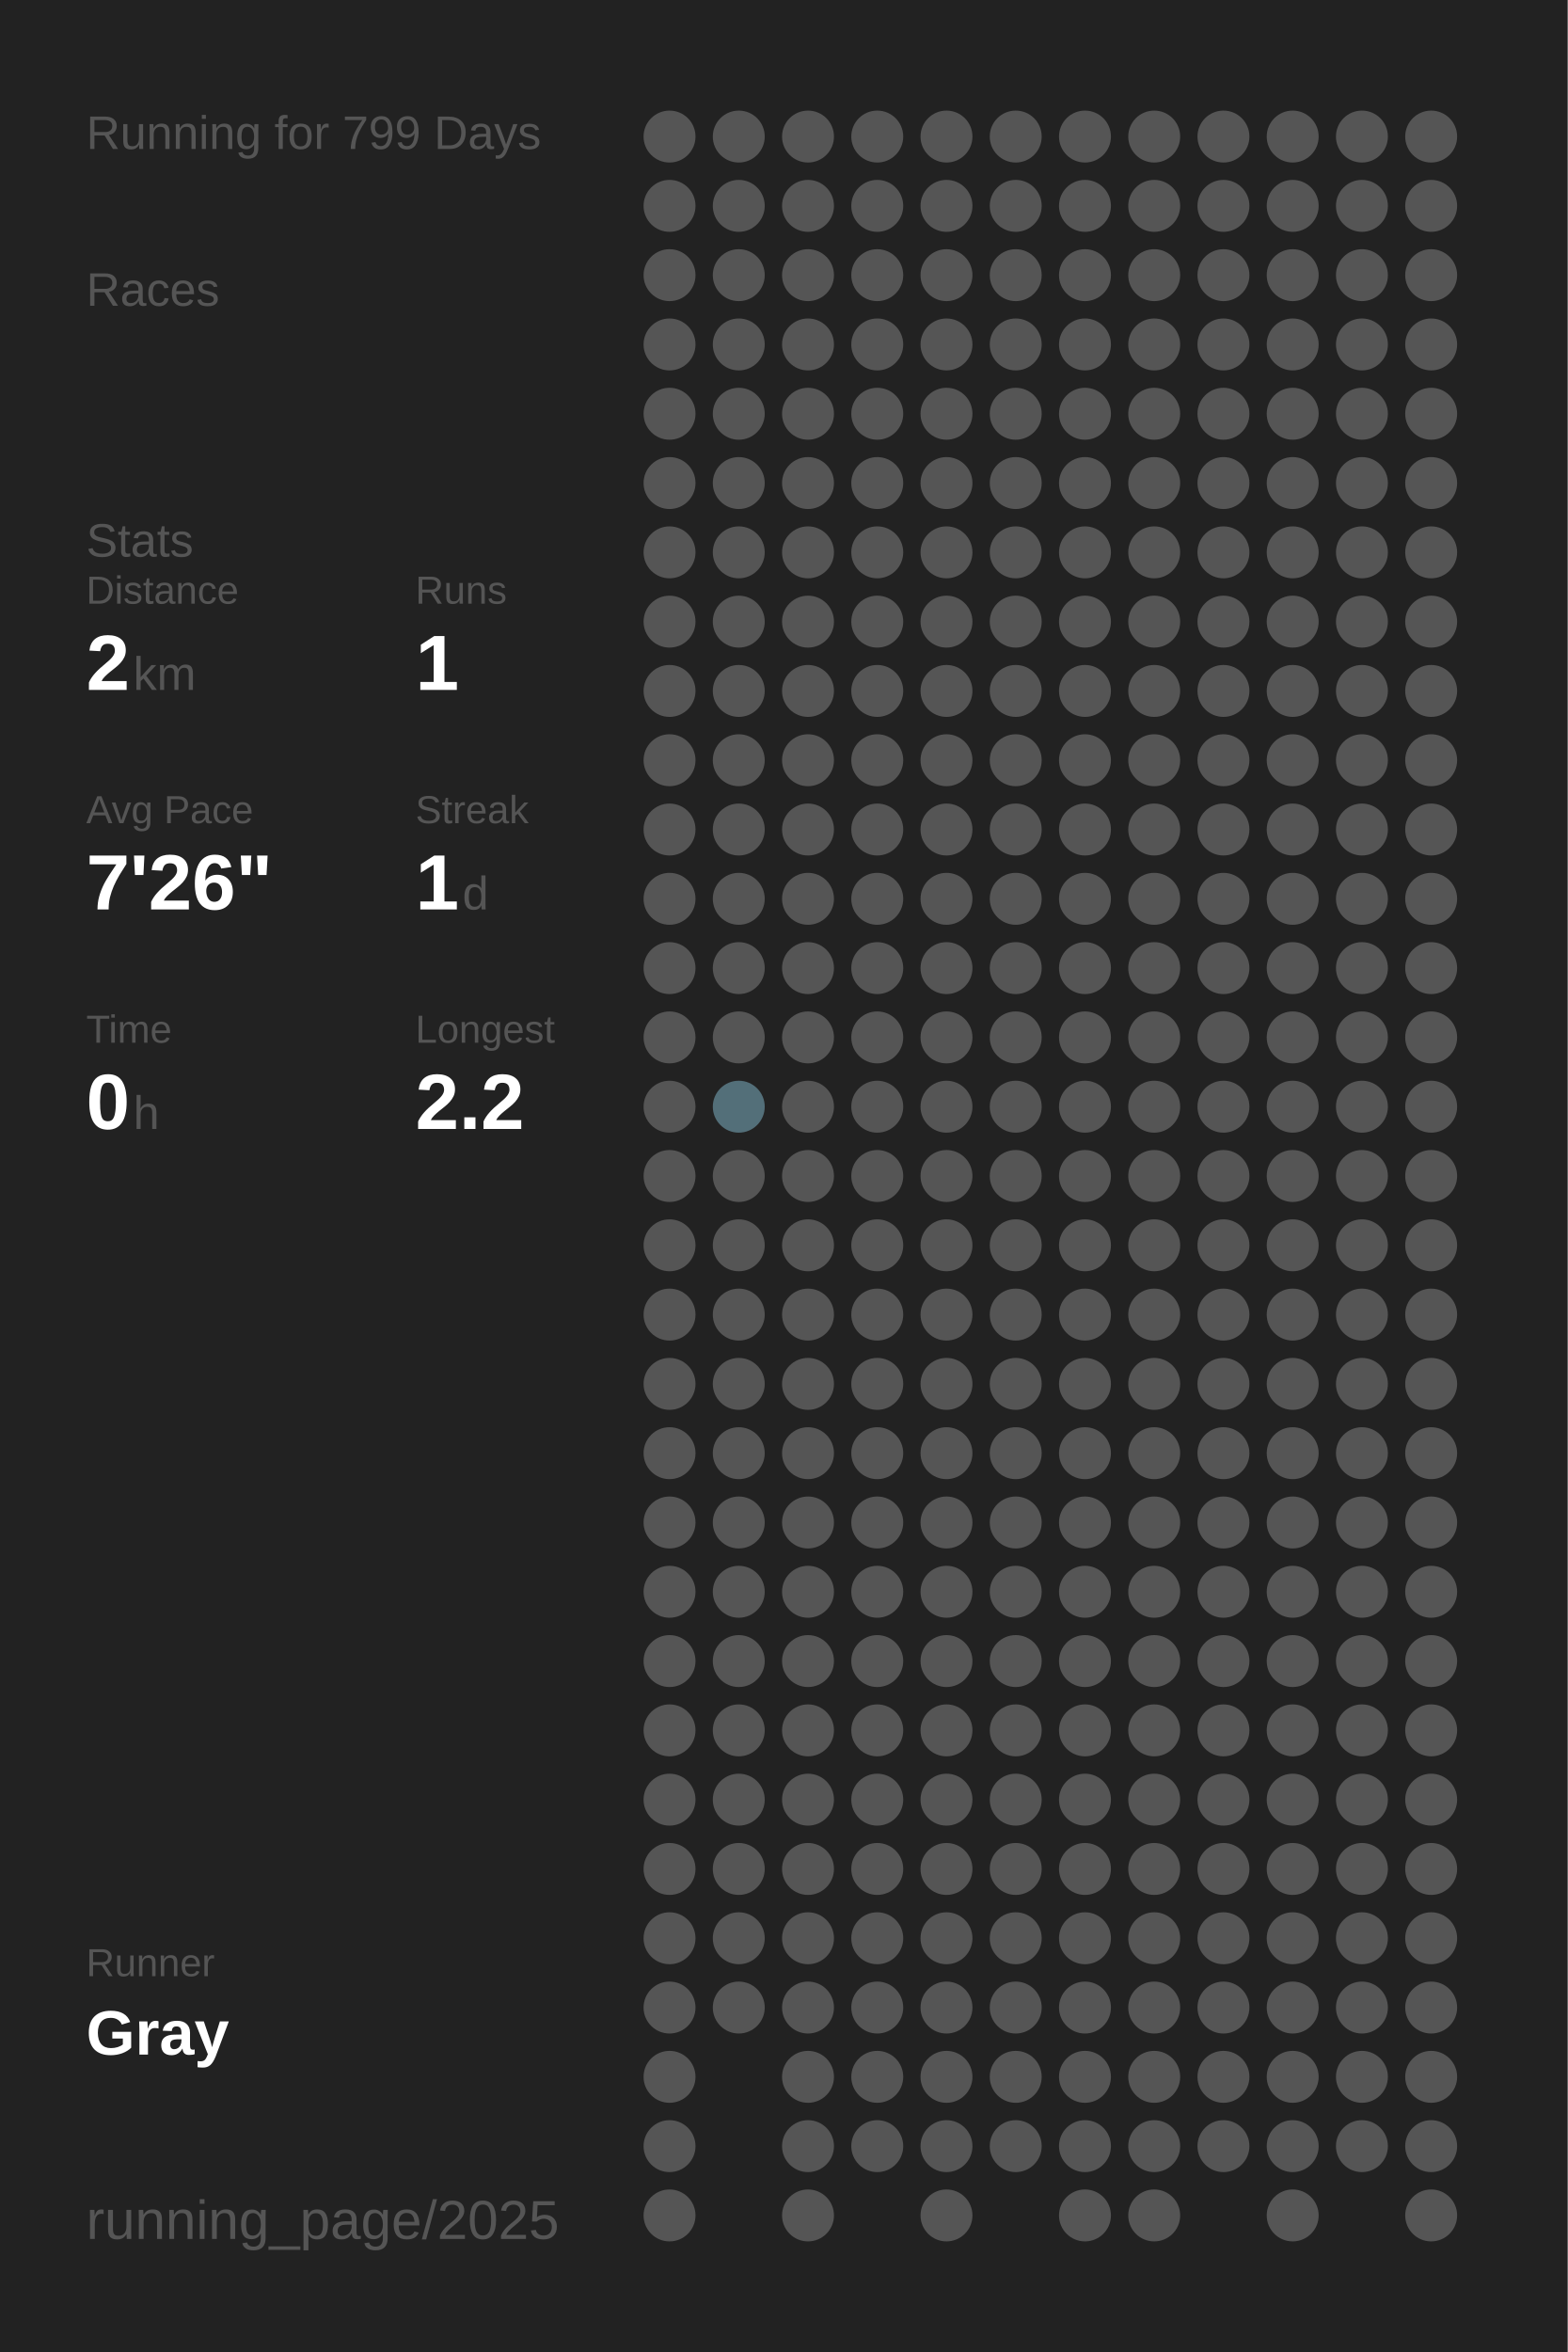
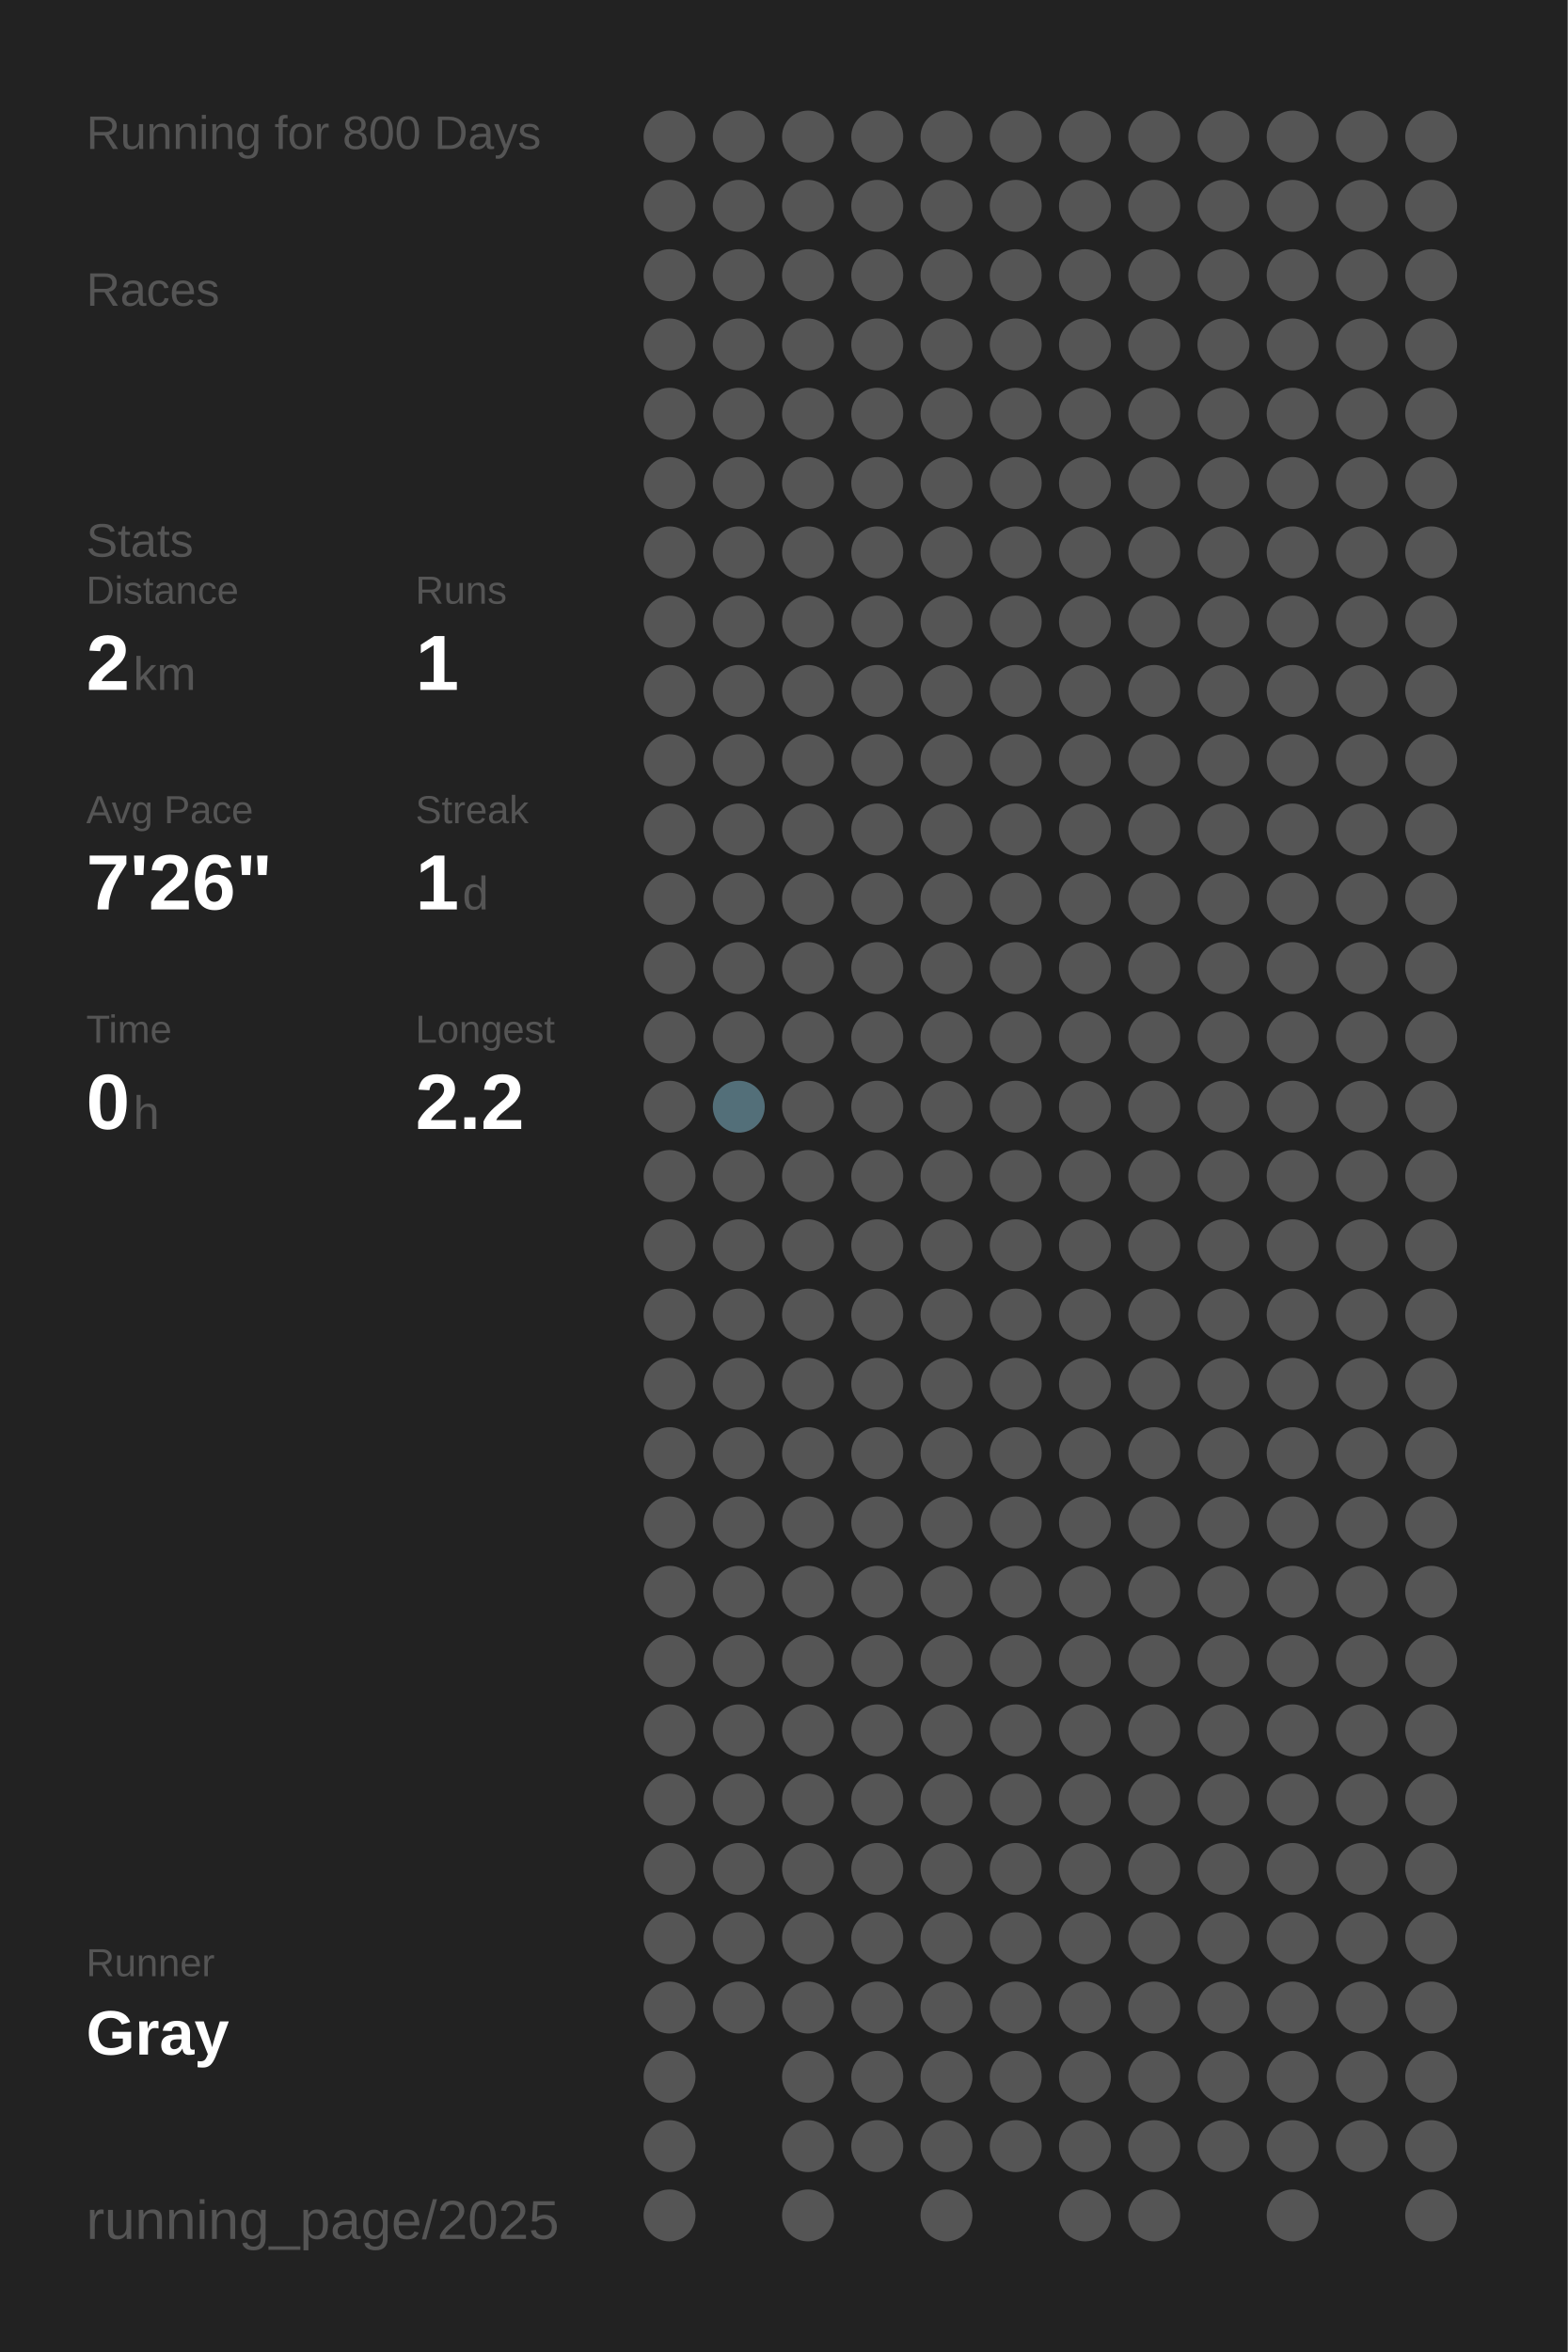
<svg xmlns="http://www.w3.org/2000/svg" baseProfile="full" height="300mm" version="1.1" viewBox="0,0,200,300" width="200mm">
  <defs />
  <rect fill="#222222" height="300" width="200" x="0" y="0" />
-   <text fill="#555555" style="font-size:6px; font-family:Arial;" x="11" y="19">Running for 799 Days</text>
+   <text fill="#555555" style="font-size:6px; font-family:Arial;" x="11" y="19">Running for 800 Days</text>
  <text fill="#555555" style="font-size:6px; font-family:Arial;" x="11" y="39">Races</text>
  <text fill="#555555" style="font-size:6px; font-family:Arial;" x="11" y="71">Stats</text>
  <text fill="#555555" style="font-size:5px; font-family:Arial;" x="11" y="77">Distance</text>
  <text fill="#FFFFFF" style="font-size:10px; font-family:Arial; font-weight:bold;" x="11" y="88">2</text>
  <text fill="#555555" style="font-size:6px; font-family:Arial;" x="17" y="88">km</text>
  <text fill="#555555" style="font-size:5px; font-family:Arial;" x="53" y="77">Runs</text>
  <text fill="#FFFFFF" style="font-size:10px; font-family:Arial; font-weight:bold;" x="53" y="88">1</text>
  <text fill="#555555" style="font-size:5px; font-family:Arial;" x="11" y="105">Avg Pace</text>
  <text fill="#FFFFFF" style="font-size:10px; font-family:Arial; font-weight:bold;" x="11" y="116">7'26"</text>
  <text fill="#555555" style="font-size:5px; font-family:Arial;" x="53" y="105">Streak</text>
  <text fill="#FFFFFF" style="font-size:10px; font-family:Arial; font-weight:bold;" x="53" y="116">1</text>
  <text fill="#555555" style="font-size:6px; font-family:Arial;" x="59" y="116">d</text>
  <text fill="#555555" style="font-size:5px; font-family:Arial;" x="11" y="133">Time</text>
  <text fill="#FFFFFF" style="font-size:10px; font-family:Arial; font-weight:bold;" x="11" y="144">0</text>
  <text fill="#555555" style="font-size:6px; font-family:Arial;" x="17" y="144">h</text>
  <text fill="#555555" style="font-size:5px; font-family:Arial;" x="53" y="133">Longest</text>
  <text fill="#FFFFFF" style="font-size:10px; font-family:Arial; font-weight:bold;" x="53" y="144">2.2</text>
  <text fill="#555555" style="font-size:5px; font-family:Arial;" x="11" y="252.065">Runner</text>
  <text fill="#FFFFFF" style="font-size:8px; font-family:Arial; font-weight:bold;" x="11" y="262.065">Gray</text>
  <text fill="#555555" style="font-size:7px; font-family:Arial;" x="11" y="285.581">running_page/2025</text>
  <circle cx="85.417" cy="17.419" fill="#555555" r="3.312" />
  <circle cx="85.417" cy="26.258" fill="#555555" r="3.312" />
  <circle cx="85.417" cy="35.097" fill="#555555" r="3.312" />
  <circle cx="85.417" cy="43.935" fill="#555555" r="3.312" />
  <circle cx="85.417" cy="52.774" fill="#555555" r="3.312" />
  <circle cx="85.417" cy="61.613" fill="#555555" r="3.312" />
  <circle cx="85.417" cy="70.452" fill="#555555" r="3.312" />
  <circle cx="85.417" cy="79.29" fill="#555555" r="3.312" />
  <circle cx="85.417" cy="88.129" fill="#555555" r="3.312" />
  <circle cx="85.417" cy="96.968" fill="#555555" r="3.312" />
  <circle cx="85.417" cy="105.806" fill="#555555" r="3.312" />
  <circle cx="85.417" cy="114.645" fill="#555555" r="3.312" />
  <circle cx="85.417" cy="123.484" fill="#555555" r="3.312" />
  <circle cx="85.417" cy="132.323" fill="#555555" r="3.312" />
  <circle cx="85.417" cy="141.161" fill="#555555" r="3.312" />
  <circle cx="85.417" cy="150" fill="#555555" r="3.312" />
  <circle cx="85.417" cy="158.839" fill="#555555" r="3.312" />
  <circle cx="85.417" cy="167.677" fill="#555555" r="3.312" />
  <circle cx="85.417" cy="176.516" fill="#555555" r="3.312" />
  <circle cx="85.417" cy="185.355" fill="#555555" r="3.312" />
  <circle cx="85.417" cy="194.194" fill="#555555" r="3.312" />
  <circle cx="85.417" cy="203.032" fill="#555555" r="3.312" />
  <circle cx="85.417" cy="211.871" fill="#555555" r="3.312" />
  <circle cx="85.417" cy="220.71" fill="#555555" r="3.312" />
  <circle cx="85.417" cy="229.548" fill="#555555" r="3.312" />
  <circle cx="85.417" cy="238.387" fill="#555555" r="3.312" />
  <circle cx="85.417" cy="247.226" fill="#555555" r="3.312" />
  <circle cx="85.417" cy="256.065" fill="#555555" r="3.312" />
  <circle cx="85.417" cy="264.903" fill="#555555" r="3.312" />
  <circle cx="85.417" cy="273.742" fill="#555555" r="3.312" />
  <circle cx="85.417" cy="282.581" fill="#555555" r="3.312" />
  <circle cx="94.25" cy="17.419" fill="#555555" r="3.312" />
  <circle cx="94.25" cy="26.258" fill="#555555" r="3.312" />
  <circle cx="94.25" cy="35.097" fill="#555555" r="3.312" />
  <circle cx="94.25" cy="43.935" fill="#555555" r="3.312" />
  <circle cx="94.25" cy="52.774" fill="#555555" r="3.312" />
  <circle cx="94.25" cy="61.613" fill="#555555" r="3.312" />
  <circle cx="94.25" cy="70.452" fill="#555555" r="3.312" />
  <circle cx="94.25" cy="79.29" fill="#555555" r="3.312" />
  <circle cx="94.25" cy="88.129" fill="#555555" r="3.312" />
  <circle cx="94.25" cy="96.968" fill="#555555" r="3.312" />
  <circle cx="94.25" cy="105.806" fill="#555555" r="3.312" />
  <circle cx="94.25" cy="114.645" fill="#555555" r="3.312" />
  <circle cx="94.25" cy="123.484" fill="#555555" r="3.312" />
  <circle cx="94.25" cy="132.323" fill="#555555" r="3.312" />
  <circle cx="94.25" cy="141.161" fill="#536f79" r="3.312" />
  <circle cx="94.25" cy="150" fill="#555555" r="3.312" />
  <circle cx="94.25" cy="158.839" fill="#555555" r="3.312" />
  <circle cx="94.25" cy="167.677" fill="#555555" r="3.312" />
  <circle cx="94.25" cy="176.516" fill="#555555" r="3.312" />
  <circle cx="94.25" cy="185.355" fill="#555555" r="3.312" />
  <circle cx="94.25" cy="194.194" fill="#555555" r="3.312" />
  <circle cx="94.25" cy="203.032" fill="#555555" r="3.312" />
  <circle cx="94.25" cy="211.871" fill="#555555" r="3.312" />
  <circle cx="94.25" cy="220.71" fill="#555555" r="3.312" />
  <circle cx="94.25" cy="229.548" fill="#555555" r="3.312" />
  <circle cx="94.25" cy="238.387" fill="#555555" r="3.312" />
  <circle cx="94.25" cy="247.226" fill="#555555" r="3.312" />
  <circle cx="94.25" cy="256.065" fill="#555555" r="3.312" />
  <circle cx="103.083" cy="17.419" fill="#555555" r="3.312" />
  <circle cx="103.083" cy="26.258" fill="#555555" r="3.312" />
  <circle cx="103.083" cy="35.097" fill="#555555" r="3.312" />
  <circle cx="103.083" cy="43.935" fill="#555555" r="3.312" />
  <circle cx="103.083" cy="52.774" fill="#555555" r="3.312" />
  <circle cx="103.083" cy="61.613" fill="#555555" r="3.312" />
  <circle cx="103.083" cy="70.452" fill="#555555" r="3.312" />
  <circle cx="103.083" cy="79.29" fill="#555555" r="3.312" />
  <circle cx="103.083" cy="88.129" fill="#555555" r="3.312" />
  <circle cx="103.083" cy="96.968" fill="#555555" r="3.312" />
  <circle cx="103.083" cy="105.806" fill="#555555" r="3.312" />
  <circle cx="103.083" cy="114.645" fill="#555555" r="3.312" />
  <circle cx="103.083" cy="123.484" fill="#555555" r="3.312" />
  <circle cx="103.083" cy="132.323" fill="#555555" r="3.312" />
  <circle cx="103.083" cy="141.161" fill="#555555" r="3.312" />
  <circle cx="103.083" cy="150" fill="#555555" r="3.312" />
  <circle cx="103.083" cy="158.839" fill="#555555" r="3.312" />
  <circle cx="103.083" cy="167.677" fill="#555555" r="3.312" />
  <circle cx="103.083" cy="176.516" fill="#555555" r="3.312" />
  <circle cx="103.083" cy="185.355" fill="#555555" r="3.312" />
  <circle cx="103.083" cy="194.194" fill="#555555" r="3.312" />
  <circle cx="103.083" cy="203.032" fill="#555555" r="3.312" />
  <circle cx="103.083" cy="211.871" fill="#555555" r="3.312" />
  <circle cx="103.083" cy="220.71" fill="#555555" r="3.312" />
  <circle cx="103.083" cy="229.548" fill="#555555" r="3.312" />
  <circle cx="103.083" cy="238.387" fill="#555555" r="3.312" />
  <circle cx="103.083" cy="247.226" fill="#555555" r="3.312" />
  <circle cx="103.083" cy="256.065" fill="#555555" r="3.312" />
  <circle cx="103.083" cy="264.903" fill="#555555" r="3.312" />
  <circle cx="103.083" cy="273.742" fill="#555555" r="3.312" />
  <circle cx="103.083" cy="282.581" fill="#555555" r="3.312" />
  <circle cx="111.917" cy="17.419" fill="#555555" r="3.312" />
  <circle cx="111.917" cy="26.258" fill="#555555" r="3.312" />
  <circle cx="111.917" cy="35.097" fill="#555555" r="3.312" />
  <circle cx="111.917" cy="43.935" fill="#555555" r="3.312" />
  <circle cx="111.917" cy="52.774" fill="#555555" r="3.312" />
  <circle cx="111.917" cy="61.613" fill="#555555" r="3.312" />
  <circle cx="111.917" cy="70.452" fill="#555555" r="3.312" />
  <circle cx="111.917" cy="79.29" fill="#555555" r="3.312" />
  <circle cx="111.917" cy="88.129" fill="#555555" r="3.312" />
  <circle cx="111.917" cy="96.968" fill="#555555" r="3.312" />
  <circle cx="111.917" cy="105.806" fill="#555555" r="3.312" />
  <circle cx="111.917" cy="114.645" fill="#555555" r="3.312" />
  <circle cx="111.917" cy="123.484" fill="#555555" r="3.312" />
  <circle cx="111.917" cy="132.323" fill="#555555" r="3.312" />
  <circle cx="111.917" cy="141.161" fill="#555555" r="3.312" />
  <circle cx="111.917" cy="150" fill="#555555" r="3.312" />
  <circle cx="111.917" cy="158.839" fill="#555555" r="3.312" />
  <circle cx="111.917" cy="167.677" fill="#555555" r="3.312" />
  <circle cx="111.917" cy="176.516" fill="#555555" r="3.312" />
  <circle cx="111.917" cy="185.355" fill="#555555" r="3.312" />
  <circle cx="111.917" cy="194.194" fill="#555555" r="3.312" />
  <circle cx="111.917" cy="203.032" fill="#555555" r="3.312" />
  <circle cx="111.917" cy="211.871" fill="#555555" r="3.312" />
  <circle cx="111.917" cy="220.71" fill="#555555" r="3.312" />
  <circle cx="111.917" cy="229.548" fill="#555555" r="3.312" />
  <circle cx="111.917" cy="238.387" fill="#555555" r="3.312" />
  <circle cx="111.917" cy="247.226" fill="#555555" r="3.312" />
  <circle cx="111.917" cy="256.065" fill="#555555" r="3.312" />
  <circle cx="111.917" cy="264.903" fill="#555555" r="3.312" />
  <circle cx="111.917" cy="273.742" fill="#555555" r="3.312" />
  <circle cx="120.75" cy="17.419" fill="#555555" r="3.312" />
  <circle cx="120.75" cy="26.258" fill="#555555" r="3.312" />
  <circle cx="120.75" cy="35.097" fill="#555555" r="3.312" />
  <circle cx="120.75" cy="43.935" fill="#555555" r="3.312" />
  <circle cx="120.75" cy="52.774" fill="#555555" r="3.312" />
  <circle cx="120.75" cy="61.613" fill="#555555" r="3.312" />
  <circle cx="120.75" cy="70.452" fill="#555555" r="3.312" />
  <circle cx="120.75" cy="79.29" fill="#555555" r="3.312" />
  <circle cx="120.75" cy="88.129" fill="#555555" r="3.312" />
  <circle cx="120.75" cy="96.968" fill="#555555" r="3.312" />
  <circle cx="120.75" cy="105.806" fill="#555555" r="3.312" />
  <circle cx="120.75" cy="114.645" fill="#555555" r="3.312" />
  <circle cx="120.75" cy="123.484" fill="#555555" r="3.312" />
  <circle cx="120.75" cy="132.323" fill="#555555" r="3.312" />
  <circle cx="120.75" cy="141.161" fill="#555555" r="3.312" />
  <circle cx="120.75" cy="150" fill="#555555" r="3.312" />
  <circle cx="120.75" cy="158.839" fill="#555555" r="3.312" />
  <circle cx="120.75" cy="167.677" fill="#555555" r="3.312" />
  <circle cx="120.75" cy="176.516" fill="#555555" r="3.312" />
  <circle cx="120.75" cy="185.355" fill="#555555" r="3.312" />
  <circle cx="120.75" cy="194.194" fill="#555555" r="3.312" />
  <circle cx="120.75" cy="203.032" fill="#555555" r="3.312" />
  <circle cx="120.75" cy="211.871" fill="#555555" r="3.312" />
  <circle cx="120.75" cy="220.71" fill="#555555" r="3.312" />
  <circle cx="120.75" cy="229.548" fill="#555555" r="3.312" />
  <circle cx="120.75" cy="238.387" fill="#555555" r="3.312" />
  <circle cx="120.75" cy="247.226" fill="#555555" r="3.312" />
  <circle cx="120.75" cy="256.065" fill="#555555" r="3.312" />
  <circle cx="120.75" cy="264.903" fill="#555555" r="3.312" />
  <circle cx="120.75" cy="273.742" fill="#555555" r="3.312" />
  <circle cx="120.75" cy="282.581" fill="#555555" r="3.312" />
  <circle cx="129.583" cy="17.419" fill="#555555" r="3.312" />
  <circle cx="129.583" cy="26.258" fill="#555555" r="3.312" />
  <circle cx="129.583" cy="35.097" fill="#555555" r="3.312" />
  <circle cx="129.583" cy="43.935" fill="#555555" r="3.312" />
  <circle cx="129.583" cy="52.774" fill="#555555" r="3.312" />
  <circle cx="129.583" cy="61.613" fill="#555555" r="3.312" />
  <circle cx="129.583" cy="70.452" fill="#555555" r="3.312" />
  <circle cx="129.583" cy="79.29" fill="#555555" r="3.312" />
  <circle cx="129.583" cy="88.129" fill="#555555" r="3.312" />
  <circle cx="129.583" cy="96.968" fill="#555555" r="3.312" />
  <circle cx="129.583" cy="105.806" fill="#555555" r="3.312" />
  <circle cx="129.583" cy="114.645" fill="#555555" r="3.312" />
  <circle cx="129.583" cy="123.484" fill="#555555" r="3.312" />
  <circle cx="129.583" cy="132.323" fill="#555555" r="3.312" />
  <circle cx="129.583" cy="141.161" fill="#555555" r="3.312" />
  <circle cx="129.583" cy="150" fill="#555555" r="3.312" />
  <circle cx="129.583" cy="158.839" fill="#555555" r="3.312" />
  <circle cx="129.583" cy="167.677" fill="#555555" r="3.312" />
  <circle cx="129.583" cy="176.516" fill="#555555" r="3.312" />
  <circle cx="129.583" cy="185.355" fill="#555555" r="3.312" />
  <circle cx="129.583" cy="194.194" fill="#555555" r="3.312" />
  <circle cx="129.583" cy="203.032" fill="#555555" r="3.312" />
  <circle cx="129.583" cy="211.871" fill="#555555" r="3.312" />
  <circle cx="129.583" cy="220.71" fill="#555555" r="3.312" />
  <circle cx="129.583" cy="229.548" fill="#555555" r="3.312" />
  <circle cx="129.583" cy="238.387" fill="#555555" r="3.312" />
  <circle cx="129.583" cy="247.226" fill="#555555" r="3.312" />
  <circle cx="129.583" cy="256.065" fill="#555555" r="3.312" />
  <circle cx="129.583" cy="264.903" fill="#555555" r="3.312" />
  <circle cx="129.583" cy="273.742" fill="#555555" r="3.312" />
  <circle cx="138.417" cy="17.419" fill="#555555" r="3.312" />
  <circle cx="138.417" cy="26.258" fill="#555555" r="3.312" />
  <circle cx="138.417" cy="35.097" fill="#555555" r="3.312" />
  <circle cx="138.417" cy="43.935" fill="#555555" r="3.312" />
  <circle cx="138.417" cy="52.774" fill="#555555" r="3.312" />
  <circle cx="138.417" cy="61.613" fill="#555555" r="3.312" />
  <circle cx="138.417" cy="70.452" fill="#555555" r="3.312" />
  <circle cx="138.417" cy="79.29" fill="#555555" r="3.312" />
  <circle cx="138.417" cy="88.129" fill="#555555" r="3.312" />
  <circle cx="138.417" cy="96.968" fill="#555555" r="3.312" />
  <circle cx="138.417" cy="105.806" fill="#555555" r="3.312" />
  <circle cx="138.417" cy="114.645" fill="#555555" r="3.312" />
  <circle cx="138.417" cy="123.484" fill="#555555" r="3.312" />
  <circle cx="138.417" cy="132.323" fill="#555555" r="3.312" />
  <circle cx="138.417" cy="141.161" fill="#555555" r="3.312" />
  <circle cx="138.417" cy="150" fill="#555555" r="3.312" />
  <circle cx="138.417" cy="158.839" fill="#555555" r="3.312" />
  <circle cx="138.417" cy="167.677" fill="#555555" r="3.312" />
  <circle cx="138.417" cy="176.516" fill="#555555" r="3.312" />
  <circle cx="138.417" cy="185.355" fill="#555555" r="3.312" />
  <circle cx="138.417" cy="194.194" fill="#555555" r="3.312" />
  <circle cx="138.417" cy="203.032" fill="#555555" r="3.312" />
  <circle cx="138.417" cy="211.871" fill="#555555" r="3.312" />
  <circle cx="138.417" cy="220.71" fill="#555555" r="3.312" />
  <circle cx="138.417" cy="229.548" fill="#555555" r="3.312" />
  <circle cx="138.417" cy="238.387" fill="#555555" r="3.312" />
  <circle cx="138.417" cy="247.226" fill="#555555" r="3.312" />
  <circle cx="138.417" cy="256.065" fill="#555555" r="3.312" />
  <circle cx="138.417" cy="264.903" fill="#555555" r="3.312" />
  <circle cx="138.417" cy="273.742" fill="#555555" r="3.312" />
  <circle cx="138.417" cy="282.581" fill="#555555" r="3.312" />
  <circle cx="147.25" cy="17.419" fill="#555555" r="3.312" />
  <circle cx="147.25" cy="26.258" fill="#555555" r="3.312" />
  <circle cx="147.25" cy="35.097" fill="#555555" r="3.312" />
  <circle cx="147.25" cy="43.935" fill="#555555" r="3.312" />
  <circle cx="147.25" cy="52.774" fill="#555555" r="3.312" />
  <circle cx="147.25" cy="61.613" fill="#555555" r="3.312" />
  <circle cx="147.25" cy="70.452" fill="#555555" r="3.312" />
  <circle cx="147.25" cy="79.29" fill="#555555" r="3.312" />
  <circle cx="147.25" cy="88.129" fill="#555555" r="3.312" />
  <circle cx="147.25" cy="96.968" fill="#555555" r="3.312" />
  <circle cx="147.25" cy="105.806" fill="#555555" r="3.312" />
  <circle cx="147.25" cy="114.645" fill="#555555" r="3.312" />
  <circle cx="147.25" cy="123.484" fill="#555555" r="3.312" />
  <circle cx="147.25" cy="132.323" fill="#555555" r="3.312" />
  <circle cx="147.25" cy="141.161" fill="#555555" r="3.312" />
  <circle cx="147.25" cy="150" fill="#555555" r="3.312" />
  <circle cx="147.25" cy="158.839" fill="#555555" r="3.312" />
  <circle cx="147.25" cy="167.677" fill="#555555" r="3.312" />
  <circle cx="147.25" cy="176.516" fill="#555555" r="3.312" />
  <circle cx="147.25" cy="185.355" fill="#555555" r="3.312" />
  <circle cx="147.25" cy="194.194" fill="#555555" r="3.312" />
  <circle cx="147.25" cy="203.032" fill="#555555" r="3.312" />
  <circle cx="147.25" cy="211.871" fill="#555555" r="3.312" />
  <circle cx="147.25" cy="220.71" fill="#555555" r="3.312" />
  <circle cx="147.25" cy="229.548" fill="#555555" r="3.312" />
  <circle cx="147.25" cy="238.387" fill="#555555" r="3.312" />
  <circle cx="147.25" cy="247.226" fill="#555555" r="3.312" />
  <circle cx="147.25" cy="256.065" fill="#555555" r="3.312" />
  <circle cx="147.25" cy="264.903" fill="#555555" r="3.312" />
  <circle cx="147.25" cy="273.742" fill="#555555" r="3.312" />
  <circle cx="147.25" cy="282.581" fill="#555555" r="3.312" />
  <circle cx="156.083" cy="17.419" fill="#555555" r="3.312" />
  <circle cx="156.083" cy="26.258" fill="#555555" r="3.312" />
  <circle cx="156.083" cy="35.097" fill="#555555" r="3.312" />
  <circle cx="156.083" cy="43.935" fill="#555555" r="3.312" />
  <circle cx="156.083" cy="52.774" fill="#555555" r="3.312" />
  <circle cx="156.083" cy="61.613" fill="#555555" r="3.312" />
  <circle cx="156.083" cy="70.452" fill="#555555" r="3.312" />
  <circle cx="156.083" cy="79.29" fill="#555555" r="3.312" />
  <circle cx="156.083" cy="88.129" fill="#555555" r="3.312" />
  <circle cx="156.083" cy="96.968" fill="#555555" r="3.312" />
  <circle cx="156.083" cy="105.806" fill="#555555" r="3.312" />
  <circle cx="156.083" cy="114.645" fill="#555555" r="3.312" />
  <circle cx="156.083" cy="123.484" fill="#555555" r="3.312" />
  <circle cx="156.083" cy="132.323" fill="#555555" r="3.312" />
  <circle cx="156.083" cy="141.161" fill="#555555" r="3.312" />
  <circle cx="156.083" cy="150" fill="#555555" r="3.312" />
  <circle cx="156.083" cy="158.839" fill="#555555" r="3.312" />
  <circle cx="156.083" cy="167.677" fill="#555555" r="3.312" />
  <circle cx="156.083" cy="176.516" fill="#555555" r="3.312" />
  <circle cx="156.083" cy="185.355" fill="#555555" r="3.312" />
  <circle cx="156.083" cy="194.194" fill="#555555" r="3.312" />
  <circle cx="156.083" cy="203.032" fill="#555555" r="3.312" />
  <circle cx="156.083" cy="211.871" fill="#555555" r="3.312" />
  <circle cx="156.083" cy="220.71" fill="#555555" r="3.312" />
  <circle cx="156.083" cy="229.548" fill="#555555" r="3.312" />
  <circle cx="156.083" cy="238.387" fill="#555555" r="3.312" />
  <circle cx="156.083" cy="247.226" fill="#555555" r="3.312" />
  <circle cx="156.083" cy="256.065" fill="#555555" r="3.312" />
  <circle cx="156.083" cy="264.903" fill="#555555" r="3.312" />
  <circle cx="156.083" cy="273.742" fill="#555555" r="3.312" />
  <circle cx="164.917" cy="17.419" fill="#555555" r="3.312" />
  <circle cx="164.917" cy="26.258" fill="#555555" r="3.312" />
  <circle cx="164.917" cy="35.097" fill="#555555" r="3.312" />
  <circle cx="164.917" cy="43.935" fill="#555555" r="3.312" />
  <circle cx="164.917" cy="52.774" fill="#555555" r="3.312" />
  <circle cx="164.917" cy="61.613" fill="#555555" r="3.312" />
  <circle cx="164.917" cy="70.452" fill="#555555" r="3.312" />
  <circle cx="164.917" cy="79.29" fill="#555555" r="3.312" />
  <circle cx="164.917" cy="88.129" fill="#555555" r="3.312" />
  <circle cx="164.917" cy="96.968" fill="#555555" r="3.312" />
  <circle cx="164.917" cy="105.806" fill="#555555" r="3.312" />
  <circle cx="164.917" cy="114.645" fill="#555555" r="3.312" />
  <circle cx="164.917" cy="123.484" fill="#555555" r="3.312" />
  <circle cx="164.917" cy="132.323" fill="#555555" r="3.312" />
  <circle cx="164.917" cy="141.161" fill="#555555" r="3.312" />
  <circle cx="164.917" cy="150" fill="#555555" r="3.312" />
  <circle cx="164.917" cy="158.839" fill="#555555" r="3.312" />
  <circle cx="164.917" cy="167.677" fill="#555555" r="3.312" />
  <circle cx="164.917" cy="176.516" fill="#555555" r="3.312" />
  <circle cx="164.917" cy="185.355" fill="#555555" r="3.312" />
  <circle cx="164.917" cy="194.194" fill="#555555" r="3.312" />
  <circle cx="164.917" cy="203.032" fill="#555555" r="3.312" />
  <circle cx="164.917" cy="211.871" fill="#555555" r="3.312" />
  <circle cx="164.917" cy="220.71" fill="#555555" r="3.312" />
  <circle cx="164.917" cy="229.548" fill="#555555" r="3.312" />
  <circle cx="164.917" cy="238.387" fill="#555555" r="3.312" />
  <circle cx="164.917" cy="247.226" fill="#555555" r="3.312" />
  <circle cx="164.917" cy="256.065" fill="#555555" r="3.312" />
  <circle cx="164.917" cy="264.903" fill="#555555" r="3.312" />
  <circle cx="164.917" cy="273.742" fill="#555555" r="3.312" />
  <circle cx="164.917" cy="282.581" fill="#555555" r="3.312" />
  <circle cx="173.75" cy="17.419" fill="#555555" r="3.312" />
  <circle cx="173.75" cy="26.258" fill="#555555" r="3.312" />
  <circle cx="173.75" cy="35.097" fill="#555555" r="3.312" />
  <circle cx="173.75" cy="43.935" fill="#555555" r="3.312" />
  <circle cx="173.75" cy="52.774" fill="#555555" r="3.312" />
  <circle cx="173.75" cy="61.613" fill="#555555" r="3.312" />
  <circle cx="173.75" cy="70.452" fill="#555555" r="3.312" />
  <circle cx="173.75" cy="79.29" fill="#555555" r="3.312" />
  <circle cx="173.75" cy="88.129" fill="#555555" r="3.312" />
  <circle cx="173.75" cy="96.968" fill="#555555" r="3.312" />
  <circle cx="173.75" cy="105.806" fill="#555555" r="3.312" />
  <circle cx="173.75" cy="114.645" fill="#555555" r="3.312" />
  <circle cx="173.75" cy="123.484" fill="#555555" r="3.312" />
  <circle cx="173.75" cy="132.323" fill="#555555" r="3.312" />
  <circle cx="173.75" cy="141.161" fill="#555555" r="3.312" />
  <circle cx="173.75" cy="150" fill="#555555" r="3.312" />
  <circle cx="173.75" cy="158.839" fill="#555555" r="3.312" />
  <circle cx="173.75" cy="167.677" fill="#555555" r="3.312" />
  <circle cx="173.75" cy="176.516" fill="#555555" r="3.312" />
  <circle cx="173.75" cy="185.355" fill="#555555" r="3.312" />
  <circle cx="173.75" cy="194.194" fill="#555555" r="3.312" />
  <circle cx="173.75" cy="203.032" fill="#555555" r="3.312" />
  <circle cx="173.75" cy="211.871" fill="#555555" r="3.312" />
  <circle cx="173.75" cy="220.71" fill="#555555" r="3.312" />
  <circle cx="173.75" cy="229.548" fill="#555555" r="3.312" />
  <circle cx="173.75" cy="238.387" fill="#555555" r="3.312" />
  <circle cx="173.75" cy="247.226" fill="#555555" r="3.312" />
  <circle cx="173.75" cy="256.065" fill="#555555" r="3.312" />
  <circle cx="173.75" cy="264.903" fill="#555555" r="3.312" />
  <circle cx="173.75" cy="273.742" fill="#555555" r="3.312" />
  <circle cx="182.583" cy="17.419" fill="#555555" r="3.312" />
  <circle cx="182.583" cy="26.258" fill="#555555" r="3.312" />
  <circle cx="182.583" cy="35.097" fill="#555555" r="3.312" />
  <circle cx="182.583" cy="43.935" fill="#555555" r="3.312" />
  <circle cx="182.583" cy="52.774" fill="#555555" r="3.312" />
  <circle cx="182.583" cy="61.613" fill="#555555" r="3.312" />
  <circle cx="182.583" cy="70.452" fill="#555555" r="3.312" />
  <circle cx="182.583" cy="79.29" fill="#555555" r="3.312" />
  <circle cx="182.583" cy="88.129" fill="#555555" r="3.312" />
  <circle cx="182.583" cy="96.968" fill="#555555" r="3.312" />
  <circle cx="182.583" cy="105.806" fill="#555555" r="3.312" />
  <circle cx="182.583" cy="114.645" fill="#555555" r="3.312" />
  <circle cx="182.583" cy="123.484" fill="#555555" r="3.312" />
  <circle cx="182.583" cy="132.323" fill="#555555" r="3.312" />
  <circle cx="182.583" cy="141.161" fill="#555555" r="3.312" />
  <circle cx="182.583" cy="150" fill="#555555" r="3.312" />
  <circle cx="182.583" cy="158.839" fill="#555555" r="3.312" />
  <circle cx="182.583" cy="167.677" fill="#555555" r="3.312" />
  <circle cx="182.583" cy="176.516" fill="#555555" r="3.312" />
  <circle cx="182.583" cy="185.355" fill="#555555" r="3.312" />
  <circle cx="182.583" cy="194.194" fill="#555555" r="3.312" />
  <circle cx="182.583" cy="203.032" fill="#555555" r="3.312" />
  <circle cx="182.583" cy="211.871" fill="#555555" r="3.312" />
  <circle cx="182.583" cy="220.71" fill="#555555" r="3.312" />
  <circle cx="182.583" cy="229.548" fill="#555555" r="3.312" />
  <circle cx="182.583" cy="238.387" fill="#555555" r="3.312" />
  <circle cx="182.583" cy="247.226" fill="#555555" r="3.312" />
  <circle cx="182.583" cy="256.065" fill="#555555" r="3.312" />
  <circle cx="182.583" cy="264.903" fill="#555555" r="3.312" />
  <circle cx="182.583" cy="273.742" fill="#555555" r="3.312" />
  <circle cx="182.583" cy="282.581" fill="#555555" r="3.312" />
</svg>
